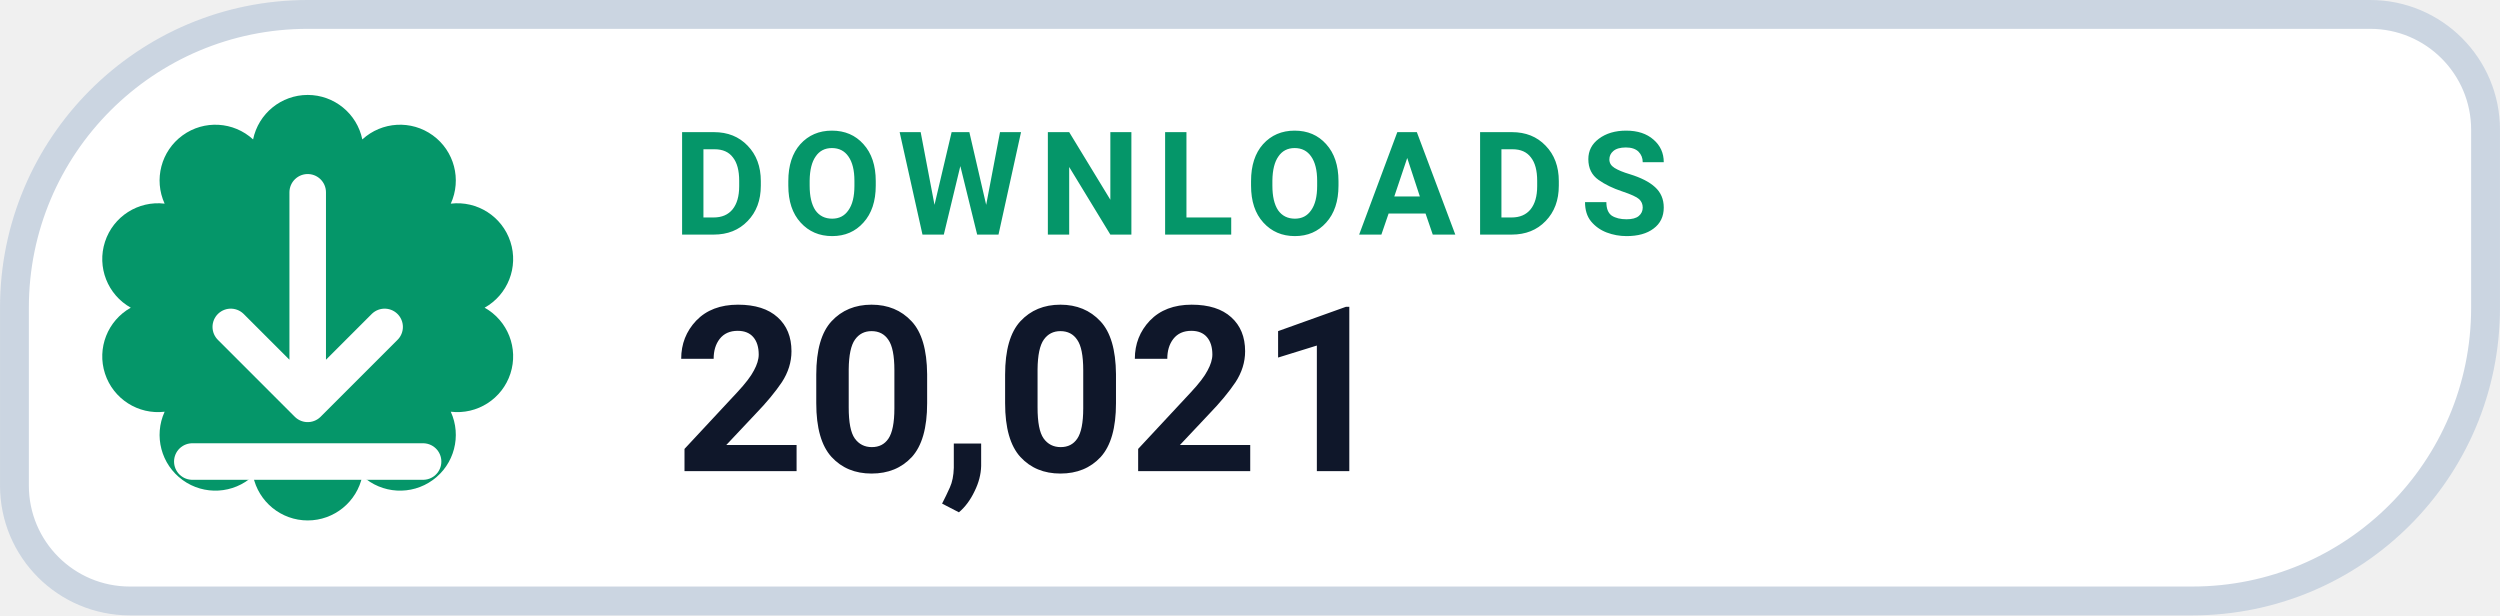
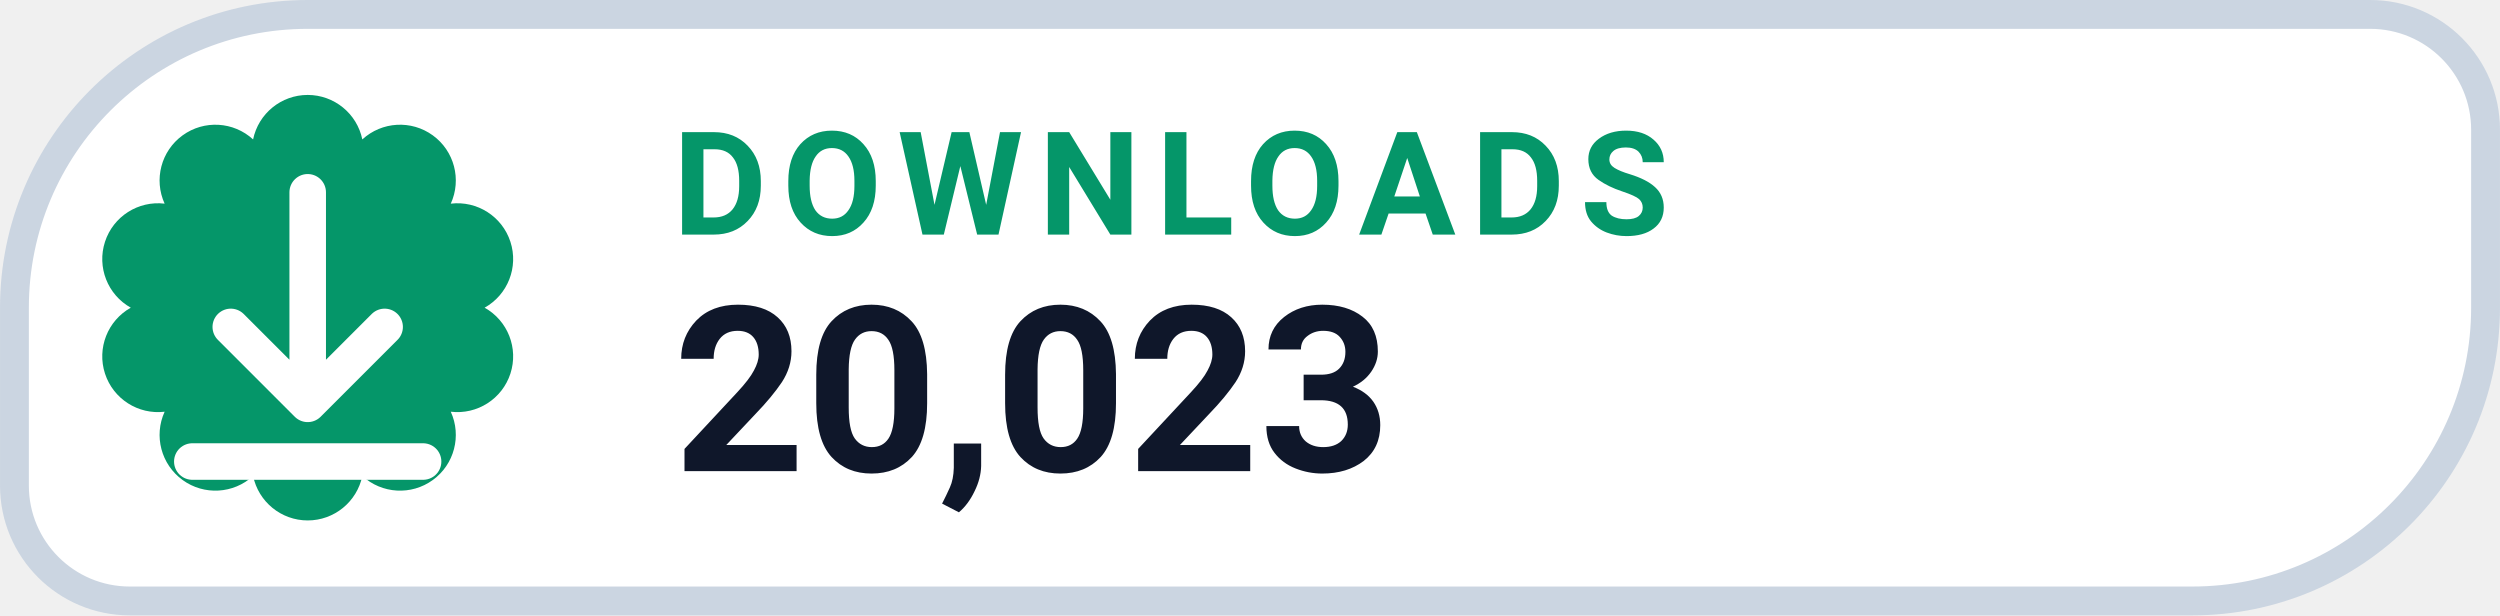
- <svg xmlns="http://www.w3.org/2000/svg" width="126" height="31.015" viewBox="0 0 130 32" role="img" aria-label="DOWNLOADS 20,021">
+ <svg xmlns="http://www.w3.org/2000/svg" width="126" height="31.015" viewBox="0 0 130 32" role="img" aria-label="DOWNLOADS 20,023">
  <path d="M 16.00 0.75 H 123.25 A 6.00 6.00 0 0 1 129.25 6.75 V 16.00 A 15.25 15.25 0 0 1 114.00 31.25 H 6.75 A 6.00 6.00 0 0 1 0.75 25.25 V 16.00 A 15.25 15.25 0 0 1 16.00 0.75 Z" fill="#FFFFFF" stroke="#CBD5E1" stroke-width="1.5" />
  <path d="M 13.16 7.25 A 2.90 2.90 0 0 1 18.84 7.25 A 2.90 2.90 0 0 1 23.44 10.59 A 2.90 2.90 0 0 1 25.20 16.00 A 2.90 2.90 0 0 1 23.44 21.41 A 2.90 2.90 0 0 1 18.84 24.75 A 2.90 2.90 0 0 1 13.16 24.75 A 2.90 2.90 0 0 1 8.56 21.41 A 2.90 2.90 0 0 1 6.80 16.00 A 2.90 2.90 0 0 1 8.56 10.59 A 2.90 2.90 0 0 1 13.16 7.25 Z" fill="#059669" />
  <g transform="translate(16 16)" style="color:#FFFFFF;">
    <path d="M0 -6 v11 m0 0 l4 -4 m-4 4 l-4 -4 M-6 8 h12" fill="none" stroke="currentColor" stroke-width="1.9" stroke-linecap="round" stroke-linejoin="round" />
  </g>
  <text x="35" y="12.2" fill="#059669" font-family="-apple-system,BlinkMacSystemFont,'Segoe UI',Roboto,Helvetica,Arial,sans-serif" font-size="7.5" font-weight="700" letter-spacing=".8">DOWNLOADS</text>
-   <text x="35" y="24.5" fill="#0F172A" font-family="-apple-system,BlinkMacSystemFont,'Segoe UI',Roboto,Helvetica,Arial,sans-serif" font-size="12" font-weight="750">20,021</text>
+   <text x="35" y="24.5" fill="#0F172A" font-family="-apple-system,BlinkMacSystemFont,'Segoe UI',Roboto,Helvetica,Arial,sans-serif" font-size="12" font-weight="750">20,023</text>
</svg>
